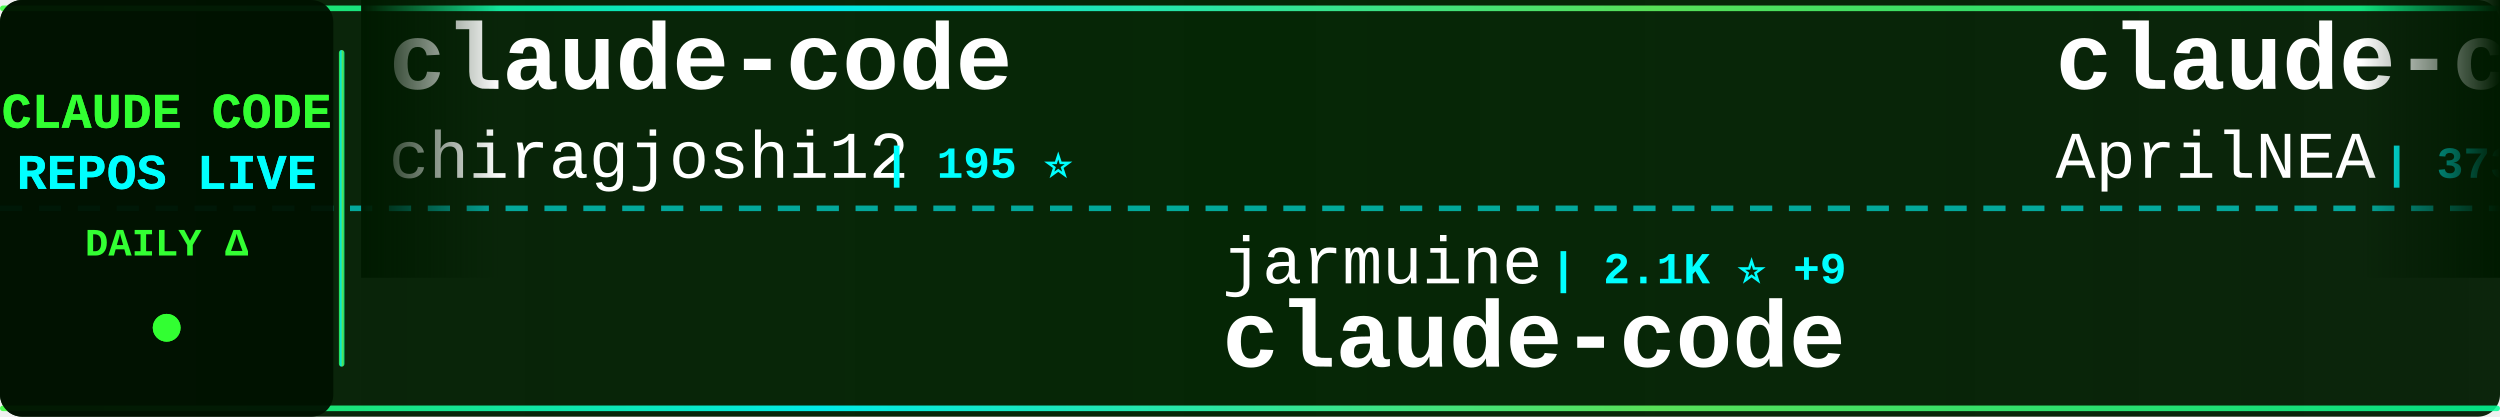
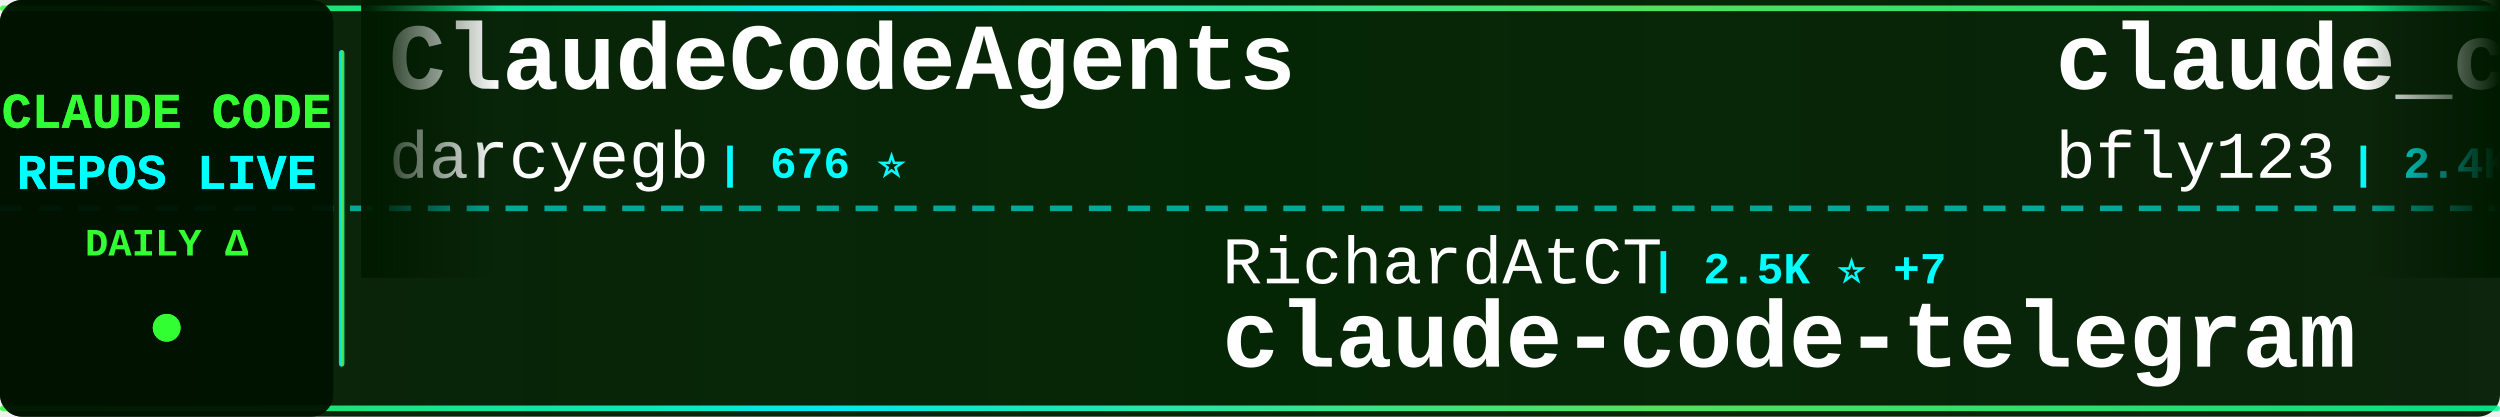
<svg xmlns="http://www.w3.org/2000/svg" width="900" height="150">
  <defs>
    <linearGradient id="tickerBg" x1="0%" y1="0%" x2="100%" y2="0%">
      <stop offset="0%" style="stop-color:#001a00;stop-opacity:0.95" />
      <stop offset="50%" style="stop-color:#002200;stop-opacity:0.98" />
      <stop offset="100%" style="stop-color:#001a00;stop-opacity:0.95" />
    </linearGradient>
    <linearGradient id="borderGrad" x1="0%" y1="0%" x2="100%" y2="0%">
      <stop offset="0%" style="stop-color:#33ff33;stop-opacity:0.85">
        <animate attributeName="stop-opacity" values="0.85;1;0.85" dur="2s" repeatCount="indefinite" />
      </stop>
      <stop offset="33%" style="stop-color:#00ffff;stop-opacity:0.9">
        <animate attributeName="stop-opacity" values="0.9;1;0.9" dur="2.2s" repeatCount="indefinite" />
      </stop>
      <stop offset="66%" style="stop-color:#66ff66;stop-opacity:0.85">
        <animate attributeName="stop-opacity" values="0.85;1;0.85" dur="1.8s" repeatCount="indefinite" />
      </stop>
      <stop offset="100%" style="stop-color:#00ff99;stop-opacity:0.85">
        <animate attributeName="stop-opacity" values="0.85;1;0.85" dur="2s" repeatCount="indefinite" />
      </stop>
    </linearGradient>
    <filter id="textGlow">
      <feGaussianBlur stdDeviation="0.1" result="coloredBlur" />
      <feMerge>
        <feMergeNode in="coloredBlur" />
        <feMergeNode in="SourceGraphic" />
      </feMerge>
    </filter>
    <filter id="metricGlow">
      <feGaussianBlur stdDeviation="0.2" result="coloredBlur" />
      <feMerge>
        <feMergeNode in="coloredBlur" />
        <feMergeNode in="SourceGraphic" />
      </feMerge>
    </filter>
    <linearGradient id="leftFade" x1="0%" y1="0%" x2="100%" y2="0%">
      <stop offset="0%" style="stop-color:#001a00;stop-opacity:1" />
      <stop offset="100%" style="stop-color:#001a00;stop-opacity:0" />
    </linearGradient>
    <linearGradient id="rightFade" x1="0%" y1="0%" x2="100%" y2="0%">
      <stop offset="0%" style="stop-color:#001a00;stop-opacity:0" />
      <stop offset="100%" style="stop-color:#001a00;stop-opacity:1" />
    </linearGradient>
  </defs>
  <rect width="900" height="150" fill="url(#tickerBg)" rx="8" />
  <rect x="0" y="2" width="900" height="2" fill="url(#borderGrad)" rx="1" />
  <rect x="0" y="146" width="900" height="2" fill="url(#borderGrad)" rx="1" />
  <line x1="0" y1="75" x2="900" y2="75" stroke="#00ffff" stroke-width="2" stroke-dasharray="8 6" opacity="0.6" />
  <rect x="0" y="0" width="120" height="150" fill="#001100" opacity="0.95" rx="8" />
  <text x="60" y="46" font-family="'Courier New', monospace" font-size="18" font-weight="bold" fill="#33ff33" text-anchor="middle" filter="url(#textGlow)">
    CLAUDE CODE
  </text>
  <text x="60" y="68" font-family="'Courier New', monospace" font-size="18" font-weight="bold" fill="#00ffff" text-anchor="middle" filter="url(#textGlow)">
    REPOS LIVE
  </text>
  <text x="60" y="92" font-family="'Courier New', monospace" font-size="14" font-weight="bold" fill="#33ff33" text-anchor="middle">
    DAILY Δ
  </text>
  <circle cx="60" cy="118" r="5" fill="#33ff33" filter="url(#metricGlow)">
    <animate attributeName="r" values="4;6;4" dur="1.5s" repeatCount="indefinite" />
    <animate attributeName="opacity" values="0.6;1;0.6" dur="1.5s" repeatCount="indefinite" />
  </circle>
  <rect x="122" y="18" width="2" height="114" fill="url(#borderGrad)" rx="1" />
  <clipPath id="tickerClip">
    <rect x="130" y="0" width="770" height="150" />
  </clipPath>
  <g clip-path="url(#tickerClip)">
    <g id="tickerItems">
      <animateTransform attributeName="transform" attributeType="XML" type="translate" from="0 0" to="-3000 0" dur="54s" repeatCount="indefinite" />
      <g transform="translate(0, 0)">
-         <text x="140" y="32" font-family="'Courier New', monospace" font-size="34" font-weight="bold" fill="#ffffff">claude-code</text>
-         <text x="140" y="64" font-family="'Courier New', monospace" font-size="24" font-weight="normal" fill="#ffffff" opacity="1.0">chiragjoshi12</text>
-         <text x="318" y="64" font-family="'Courier New', monospace" font-size="16" font-weight="bold" fill="#00ffff"> | 195 ⭐</text>
+         <text x="140" y="32" font-family="'Courier New', monospace" font-size="34" font-weight="bold" fill="#ffffff">ClaudeCodeAgents</text>
+         <text x="140" y="64" font-family="'Courier New', monospace" font-size="24" font-weight="normal" fill="#ffffff" opacity="1.0">darcyegb</text>
+         <text x="258" y="64" font-family="'Courier New', monospace" font-size="16" font-weight="bold" fill="#00ffff"> | 676 ⭐</text>
      </g>
      <g transform="translate(300, 0)">
-         <text x="140" y="102" font-family="'Courier New', monospace" font-size="24" font-weight="normal" fill="#ffffff" opacity="1.0">jarmuine</text>
-         <text x="258" y="102" font-family="'Courier New', monospace" font-size="16" font-weight="bold" fill="#00ffff"> | 2.1K ⭐ +9</text>
-         <text x="140" y="132" font-family="'Courier New', monospace" font-size="34" font-weight="bold" fill="#ffffff">claude-code</text>
+         <text x="140" y="102" font-family="'Courier New', monospace" font-size="24" font-weight="normal" fill="#ffffff" opacity="1.0">RichardAtCT</text>
+         <text x="294" y="102" font-family="'Courier New', monospace" font-size="16" font-weight="bold" fill="#00ffff"> | 2.5K ⭐ +7</text>
+         <text x="140" y="132" font-family="'Courier New', monospace" font-size="34" font-weight="bold" fill="#ffffff">claude-code-telegram</text>
      </g>
      <g transform="translate(600, 0)">
-         <text x="140" y="32" font-family="'Courier New', monospace" font-size="34" font-weight="bold" fill="#ffffff">claude-code-source</text>
-         <text x="140" y="64" font-family="'Courier New', monospace" font-size="24" font-weight="normal" fill="#ffffff" opacity="1.0">AprilNEA</text>
-         <text x="258" y="64" font-family="'Courier New', monospace" font-size="16" font-weight="bold" fill="#00ffff"> | 373 ⭐</text>
+         <text x="140" y="32" font-family="'Courier New', monospace" font-size="34" font-weight="bold" fill="#ffffff">claude_codex_bridge</text>
+         <text x="140" y="64" font-family="'Courier New', monospace" font-size="24" font-weight="normal" fill="#ffffff" opacity="1.0">bfly123</text>
+         <text x="246" y="64" font-family="'Courier New', monospace" font-size="16" font-weight="bold" fill="#00ffff"> | 2.4K ⭐ +29</text>
      </g>
      <g transform="translate(900, 0)">
-         <text x="140" y="102" font-family="'Courier New', monospace" font-size="24" font-weight="normal" fill="#ffffff" opacity="1.0">Pimzino</text>
-         <text x="246" y="102" font-family="'Courier New', monospace" font-size="16" font-weight="bold" fill="#00ffff"> | 3.7K ⭐ +4</text>
-         <text x="140" y="132" font-family="'Courier New', monospace" font-size="34" font-weight="bold" fill="#ffffff">claude-code-spec-workflo...</text>
+         <text x="140" y="102" font-family="'Courier New', monospace" font-size="24" font-weight="normal" fill="#ffffff" opacity="1.0">Windy3f3f3f3f</text>
+         <text x="318" y="102" font-family="'Courier New', monospace" font-size="16" font-weight="bold" fill="#00ffff"> | 1.1K ⭐ +10</text>
+         <text x="140" y="132" font-family="'Courier New', monospace" font-size="34" font-weight="bold" fill="#ffffff">claude-code-from-scratch</text>
      </g>
      <g transform="translate(1200, 0)">
-         <text x="140" y="32" font-family="'Courier New', monospace" font-size="34" font-weight="bold" fill="#ffffff">claude-code-source-build</text>
-         <text x="140" y="64" font-family="'Courier New', monospace" font-size="24" font-weight="normal" fill="#ffffff" opacity="1.0">andrew-kramer-inno</text>
-         <text x="378" y="64" font-family="'Courier New', monospace" font-size="16" font-weight="bold" fill="#00ffff"> | 581 ⭐</text>
+         <text x="140" y="32" font-family="'Courier New', monospace" font-size="34" font-weight="bold" fill="#ffffff">claude-code-sourcemap</text>
+         <text x="140" y="64" font-family="'Courier New', monospace" font-size="24" font-weight="normal" fill="#ffffff" opacity="1.0">ChinaSiro</text>
+         <text x="270" y="64" font-family="'Courier New', monospace" font-size="16" font-weight="bold" fill="#00ffff"> | 9.1K ⭐ +9</text>
      </g>
      <g transform="translate(1500, 0)">
-         <text x="140" y="102" font-family="'Courier New', monospace" font-size="24" font-weight="normal" fill="#ffffff" opacity="1.0">anthropics</text>
-         <text x="282" y="102" font-family="'Courier New', monospace" font-size="16" font-weight="bold" fill="#00ffff"> | 4.4K ⭐ +11</text>
-         <text x="140" y="132" font-family="'Courier New', monospace" font-size="34" font-weight="bold" fill="#ffffff">claude-code-security-rev...</text>
+         <text x="140" y="102" font-family="'Courier New', monospace" font-size="24" font-weight="normal" fill="#ffffff" opacity="1.0">LING71671</text>
+         <text x="270" y="102" font-family="'Courier New', monospace" font-size="16" font-weight="bold" fill="#00ffff"> | 796 ⭐ +6</text>
+         <text x="140" y="132" font-family="'Courier New', monospace" font-size="34" font-weight="bold" fill="#ffffff">Open-ClaudeCode</text>
      </g>
      <g transform="translate(1800, 0)">
-         <text x="140" y="32" font-family="'Courier New', monospace" font-size="34" font-weight="bold" fill="#ffffff">claude-code-showcase</text>
-         <text x="140" y="64" font-family="'Courier New', monospace" font-size="24" font-weight="normal" fill="#ffffff" opacity="1.0">ChrisWiles</text>
-         <text x="282" y="64" font-family="'Courier New', monospace" font-size="16" font-weight="bold" fill="#00ffff"> | 5.9K ⭐ +5</text>
+         <text x="140" y="32" font-family="'Courier New', monospace" font-size="34" font-weight="bold" fill="#ffffff">claudecodeui</text>
+         <text x="140" y="64" font-family="'Courier New', monospace" font-size="24" font-weight="normal" fill="#ffffff" opacity="1.0">siteboon</text>
+         <text x="258" y="64" font-family="'Courier New', monospace" font-size="16" font-weight="bold" fill="#00ffff"> | 10.4K ⭐ +46</text>
      </g>
      <g transform="translate(2100, 0)">
-         <text x="140" y="102" font-family="'Courier New', monospace" font-size="24" font-weight="normal" fill="#ffffff" opacity="1.0">kodu-ai</text>
-         <text x="246" y="102" font-family="'Courier New', monospace" font-size="16" font-weight="bold" fill="#00ffff"> | 5.3K ⭐ +1</text>
-         <text x="140" y="132" font-family="'Courier New', monospace" font-size="34" font-weight="bold" fill="#ffffff">claude-coder</text>
+         <text x="140" y="102" font-family="'Courier New', monospace" font-size="24" font-weight="normal" fill="#ffffff" opacity="1.0">KimYx0207</text>
+         <text x="270" y="102" font-family="'Courier New', monospace" font-size="16" font-weight="bold" fill="#00ffff"> | 3.6K ⭐ +19</text>
+         <text x="140" y="132" font-family="'Courier New', monospace" font-size="34" font-weight="bold" fill="#ffffff">Claude-Code-x-OpenClaw-G...</text>
      </g>
      <g transform="translate(2400, 0)">
-         <text x="140" y="32" font-family="'Courier New', monospace" font-size="34" font-weight="bold" fill="#ffffff">claude-code-my-workflow</text>
-         <text x="140" y="64" font-family="'Courier New', monospace" font-size="24" font-weight="normal" fill="#ffffff" opacity="1.0">pedrohcgs</text>
-         <text x="270" y="64" font-family="'Courier New', monospace" font-size="16" font-weight="bold" fill="#00ffff"> | 1.0K ⭐ +13</text>
+         <text x="140" y="32" font-family="'Courier New', monospace" font-size="34" font-weight="bold" fill="#ffffff">claude-code</text>
+         <text x="140" y="64" font-family="'Courier New', monospace" font-size="24" font-weight="normal" fill="#ffffff" opacity="1.0">Onewon</text>
+         <text x="234" y="64" font-family="'Courier New', monospace" font-size="16" font-weight="bold" fill="#00ffff"> | 179 ⭐</text>
      </g>
      <g transform="translate(2700, 0)">
-         <text x="140" y="102" font-family="'Courier New', monospace" font-size="24" font-weight="normal" fill="#ffffff" opacity="1.0">davila7</text>
-         <text x="246" y="102" font-family="'Courier New', monospace" font-size="16" font-weight="bold" fill="#00ffff"> | 26.5K ⭐ +86</text>
-         <text x="140" y="132" font-family="'Courier New', monospace" font-size="34" font-weight="bold" fill="#ffffff">claude-code-templates</text>
+         <text x="140" y="102" font-family="'Courier New', monospace" font-size="24" font-weight="normal" fill="#ffffff" opacity="1.0">frankbria</text>
+         <text x="270" y="102" font-family="'Courier New', monospace" font-size="16" font-weight="bold" fill="#00ffff"> | 9.0K ⭐ +21</text>
+         <text x="140" y="132" font-family="'Courier New', monospace" font-size="34" font-weight="bold" fill="#ffffff">ralph-claude-code</text>
      </g>
      <g transform="translate(3000, 0)">
-         <text x="140" y="32" font-family="'Courier New', monospace" font-size="34" font-weight="bold" fill="#ffffff">claude-code</text>
-         <text x="140" y="64" font-family="'Courier New', monospace" font-size="24" font-weight="normal" fill="#ffffff" opacity="1.0">chiragjoshi12</text>
-         <text x="318" y="64" font-family="'Courier New', monospace" font-size="16" font-weight="bold" fill="#00ffff"> | 195 ⭐</text>
+         <text x="140" y="32" font-family="'Courier New', monospace" font-size="34" font-weight="bold" fill="#ffffff">ClaudeCodeAgents</text>
+         <text x="140" y="64" font-family="'Courier New', monospace" font-size="24" font-weight="normal" fill="#ffffff" opacity="1.0">darcyegb</text>
+         <text x="258" y="64" font-family="'Courier New', monospace" font-size="16" font-weight="bold" fill="#00ffff"> | 676 ⭐</text>
      </g>
      <g transform="translate(3300, 0)">
-         <text x="140" y="102" font-family="'Courier New', monospace" font-size="24" font-weight="normal" fill="#ffffff" opacity="1.0">jarmuine</text>
-         <text x="258" y="102" font-family="'Courier New', monospace" font-size="16" font-weight="bold" fill="#00ffff"> | 2.1K ⭐ +9</text>
-         <text x="140" y="132" font-family="'Courier New', monospace" font-size="34" font-weight="bold" fill="#ffffff">claude-code</text>
+         <text x="140" y="102" font-family="'Courier New', monospace" font-size="24" font-weight="normal" fill="#ffffff" opacity="1.0">RichardAtCT</text>
+         <text x="294" y="102" font-family="'Courier New', monospace" font-size="16" font-weight="bold" fill="#00ffff"> | 2.5K ⭐ +7</text>
+         <text x="140" y="132" font-family="'Courier New', monospace" font-size="34" font-weight="bold" fill="#ffffff">claude-code-telegram</text>
      </g>
      <g transform="translate(3600, 0)">
-         <text x="140" y="32" font-family="'Courier New', monospace" font-size="34" font-weight="bold" fill="#ffffff">claude-code-source</text>
-         <text x="140" y="64" font-family="'Courier New', monospace" font-size="24" font-weight="normal" fill="#ffffff" opacity="1.0">AprilNEA</text>
-         <text x="258" y="64" font-family="'Courier New', monospace" font-size="16" font-weight="bold" fill="#00ffff"> | 373 ⭐</text>
+         <text x="140" y="32" font-family="'Courier New', monospace" font-size="34" font-weight="bold" fill="#ffffff">claude_codex_bridge</text>
+         <text x="140" y="64" font-family="'Courier New', monospace" font-size="24" font-weight="normal" fill="#ffffff" opacity="1.0">bfly123</text>
+         <text x="246" y="64" font-family="'Courier New', monospace" font-size="16" font-weight="bold" fill="#00ffff"> | 2.4K ⭐ +29</text>
      </g>
      <g transform="translate(3900, 0)">
-         <text x="140" y="102" font-family="'Courier New', monospace" font-size="24" font-weight="normal" fill="#ffffff" opacity="1.0">Pimzino</text>
-         <text x="246" y="102" font-family="'Courier New', monospace" font-size="16" font-weight="bold" fill="#00ffff"> | 3.7K ⭐ +4</text>
-         <text x="140" y="132" font-family="'Courier New', monospace" font-size="34" font-weight="bold" fill="#ffffff">claude-code-spec-workflo...</text>
+         <text x="140" y="102" font-family="'Courier New', monospace" font-size="24" font-weight="normal" fill="#ffffff" opacity="1.0">Windy3f3f3f3f</text>
+         <text x="318" y="102" font-family="'Courier New', monospace" font-size="16" font-weight="bold" fill="#00ffff"> | 1.1K ⭐ +10</text>
+         <text x="140" y="132" font-family="'Courier New', monospace" font-size="34" font-weight="bold" fill="#ffffff">claude-code-from-scratch</text>
      </g>
    </g>
  </g>
  <rect x="130" y="0" width="50" height="100" fill="url(#leftFade)" />
  <rect x="850" y="0" width="50" height="100" fill="url(#rightFade)" />
</svg>
